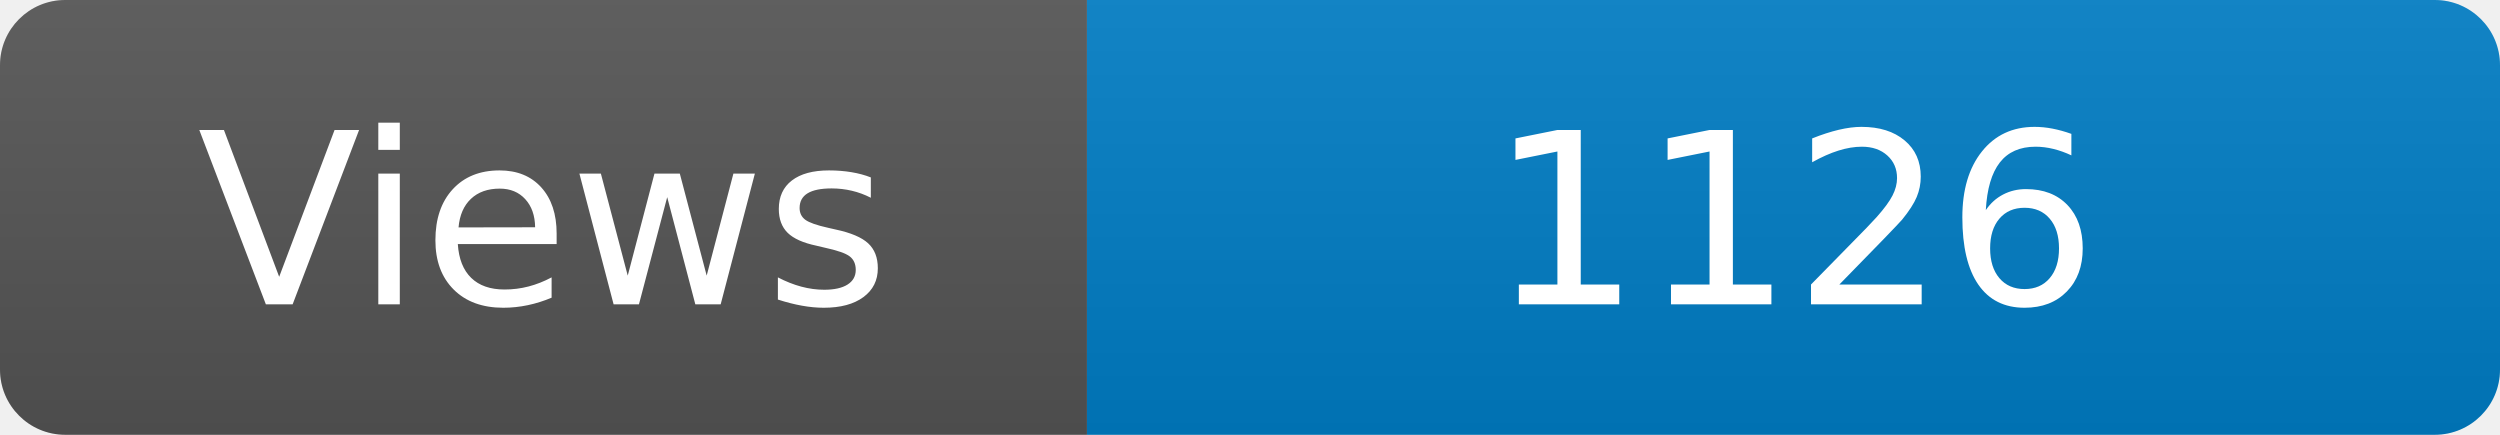
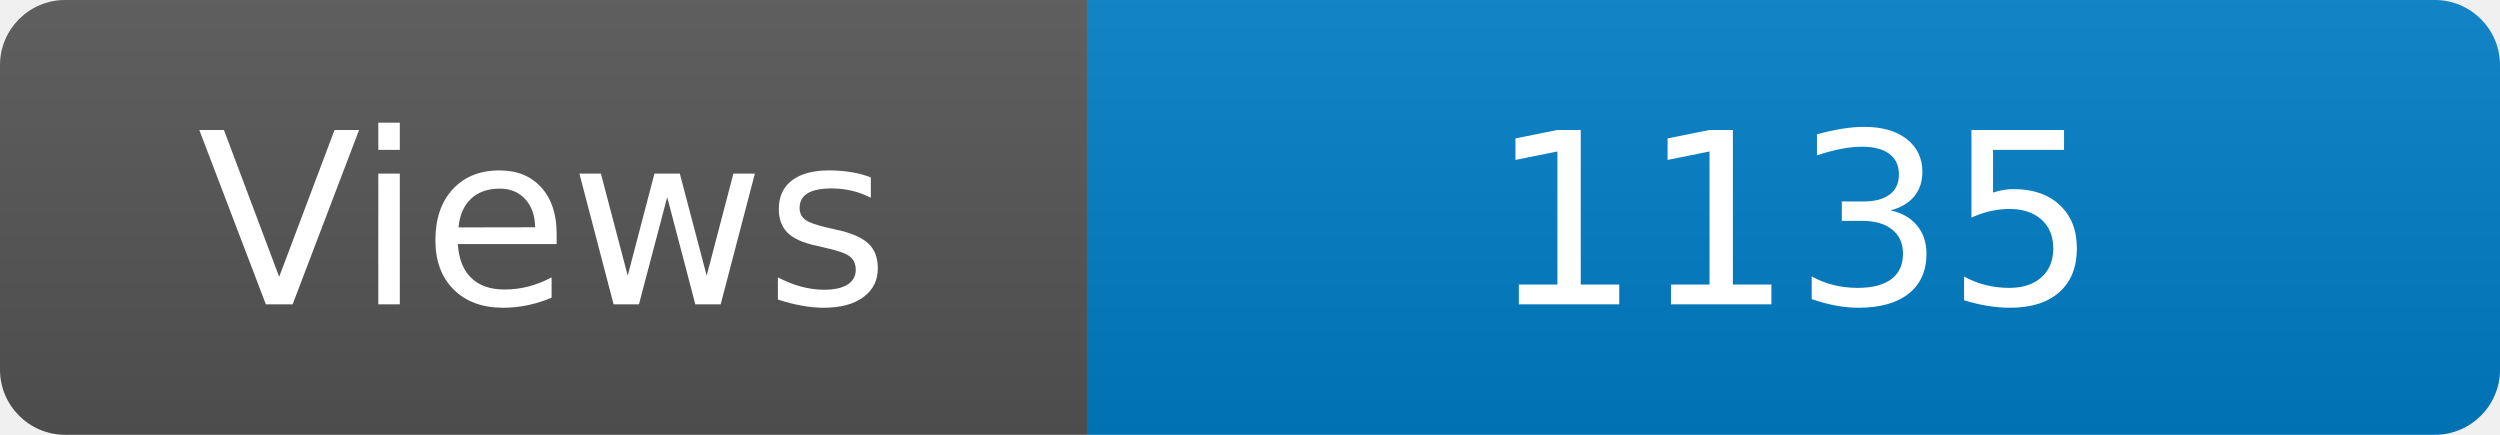
<svg xmlns="http://www.w3.org/2000/svg" width="115" height="20" role="img" aria-label="Maintained?: yes">
  <linearGradient id="s" x2="0" y2="100%">
    <stop offset="0" stop-color="#bbb" stop-opacity=".1" />
    <stop offset="1" stop-opacity=".1" />
  </linearGradient>
  <clipPath id="r">
    <rect width="115" height="20" rx="3" fill="#fff" />
  </clipPath>
  <g clip-path="url(#r)">
    <rect width="50" height="20" fill="#555" />
    <rect x="50" width="160" height="20" fill="#007ec6" />
    <rect width="115" height="20" fill="url(#s)" />
  </g>
  <g fill="#fff" text-anchor="middle" font-family="Verdana,Geneva,DejaVu Sans,sans-serif" font-size="110">
    <text x="250" y="140" transform="scale(.1)" fill="#fff">Views</text>
-     <text x="825" y="140" transform="scale(.1)" fill="#fff">1126</text>
+     <text x="825" y="140" transform="scale(.1)" fill="#fff">1135</text>
  </g>
</svg>
